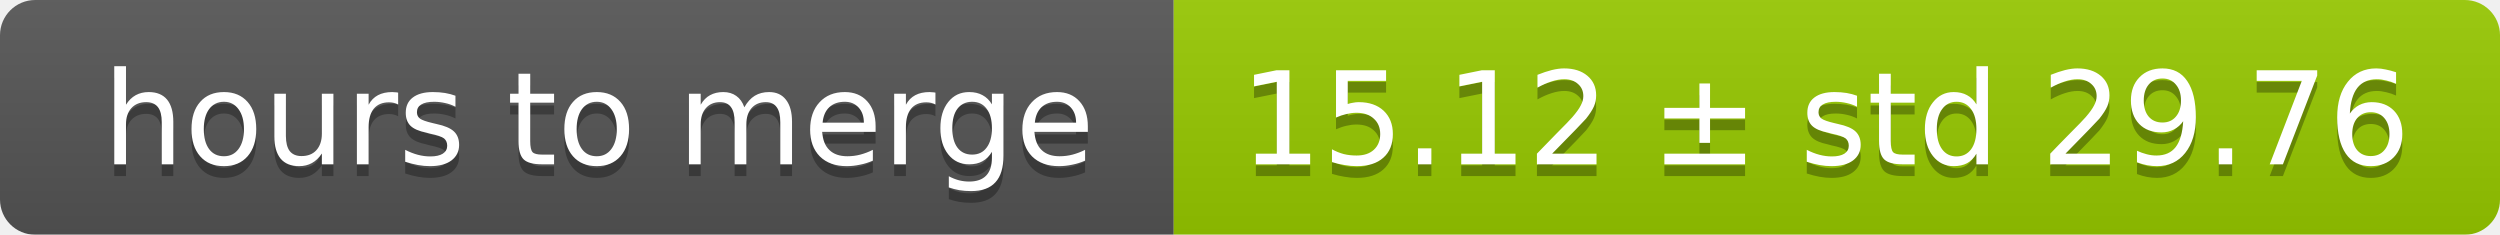
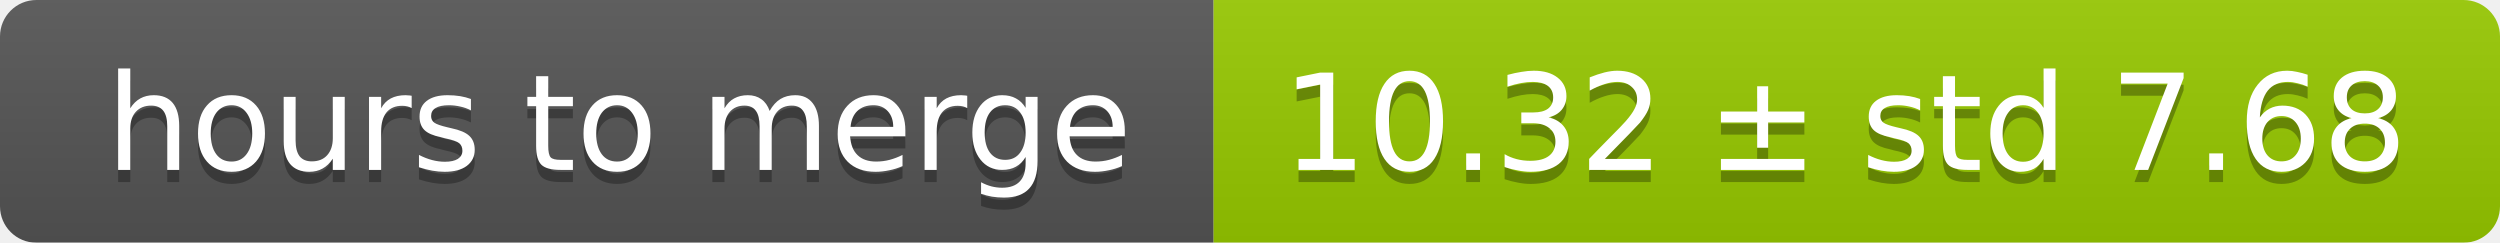
- <svg xmlns="http://www.w3.org/2000/svg" width="213" height="20">
+ <svg xmlns="http://www.w3.org/2000/svg" width="206" height="20">
  <linearGradient id="smooth" x2="0" y2="100%">
    <stop offset="0" stop-color="#bbb" stop-opacity=".1" />
    <stop offset="1" stop-opacity=".1" />
  </linearGradient>
  <mask id="round">
-     <rect width="213" height="20" rx="3" fill="#fff" />
+     <rect width="206" height="20" rx="3" fill="#fff" />
  </mask>
  <g mask="url(#round)">
    <rect width="100" height="20" fill="#555" />
-     <rect x="100" width="113" height="20" fill="#97ca00" />
-     <rect width="213" height="20" fill="url(#smooth)" />
+     <rect x="100" width="106" height="20" fill="#97ca00" />
+     <rect width="206" height="20" fill="url(#smooth)" />
  </g>
  <g fill="#fff" text-anchor="middle" font-family="DejaVu Sans,Verdana,Geneva,sans-serif" font-size="11">
    <text x="51" y="15" fill="#010101" fill-opacity=".3">hours to merge</text>
    <text x="51" y="14">hours to merge</text>
-     <text x="155.5" y="15" fill="#010101" fill-opacity=".3">15.12 ± std 29.76</text>
-     <text x="155.5" y="14">15.12 ± std 29.76</text>
+     <text x="152" y="15" fill="#010101" fill-opacity=".3">10.32 ± std 7.68</text>
+     <text x="152" y="14">10.32 ± std 7.68</text>
  </g>
</svg>
